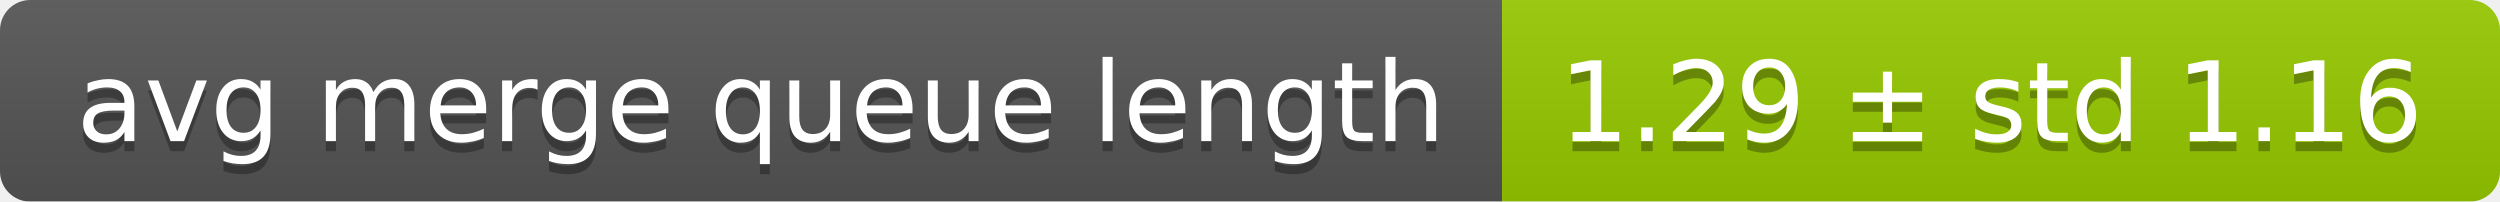
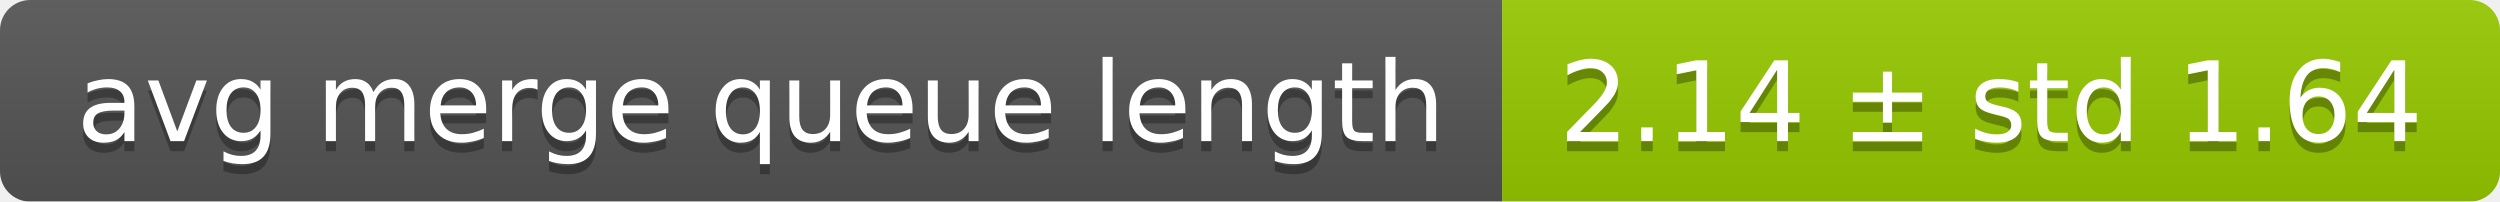
<svg xmlns="http://www.w3.org/2000/svg" width="248" height="20">
  <linearGradient id="smooth" x2="0" y2="100%">
    <stop offset="0" stop-color="#bbb" stop-opacity=".1" />
    <stop offset="1" stop-opacity=".1" />
  </linearGradient>
  <mask id="round">
    <rect width="248" height="20" rx="3" fill="#fff" />
  </mask>
  <g mask="url(#round)">
    <rect width="149" height="20" fill="#555" />
    <rect x="149" width="99" height="20" fill="#97ca00" />
    <rect width="248" height="20" fill="url(#smooth)" />
  </g>
  <g fill="#fff" text-anchor="middle" font-family="DejaVu Sans,Verdana,Geneva,sans-serif" font-size="11">
    <text x="75.5" y="15" fill="#010101" fill-opacity=".3">avg merge queue length</text>
    <text x="75.5" y="14">avg merge queue length</text>
-     <text x="197.5" y="15" fill="#010101" fill-opacity=".3">1.29 ± std 1.16</text>
-     <text x="197.5" y="14">1.29 ± std 1.16</text>
+     <text x="197.5" y="15" fill="#010101" fill-opacity=".3">2.14 ± std 1.64</text>
+     <text x="197.5" y="14">2.14 ± std 1.64</text>
  </g>
</svg>
